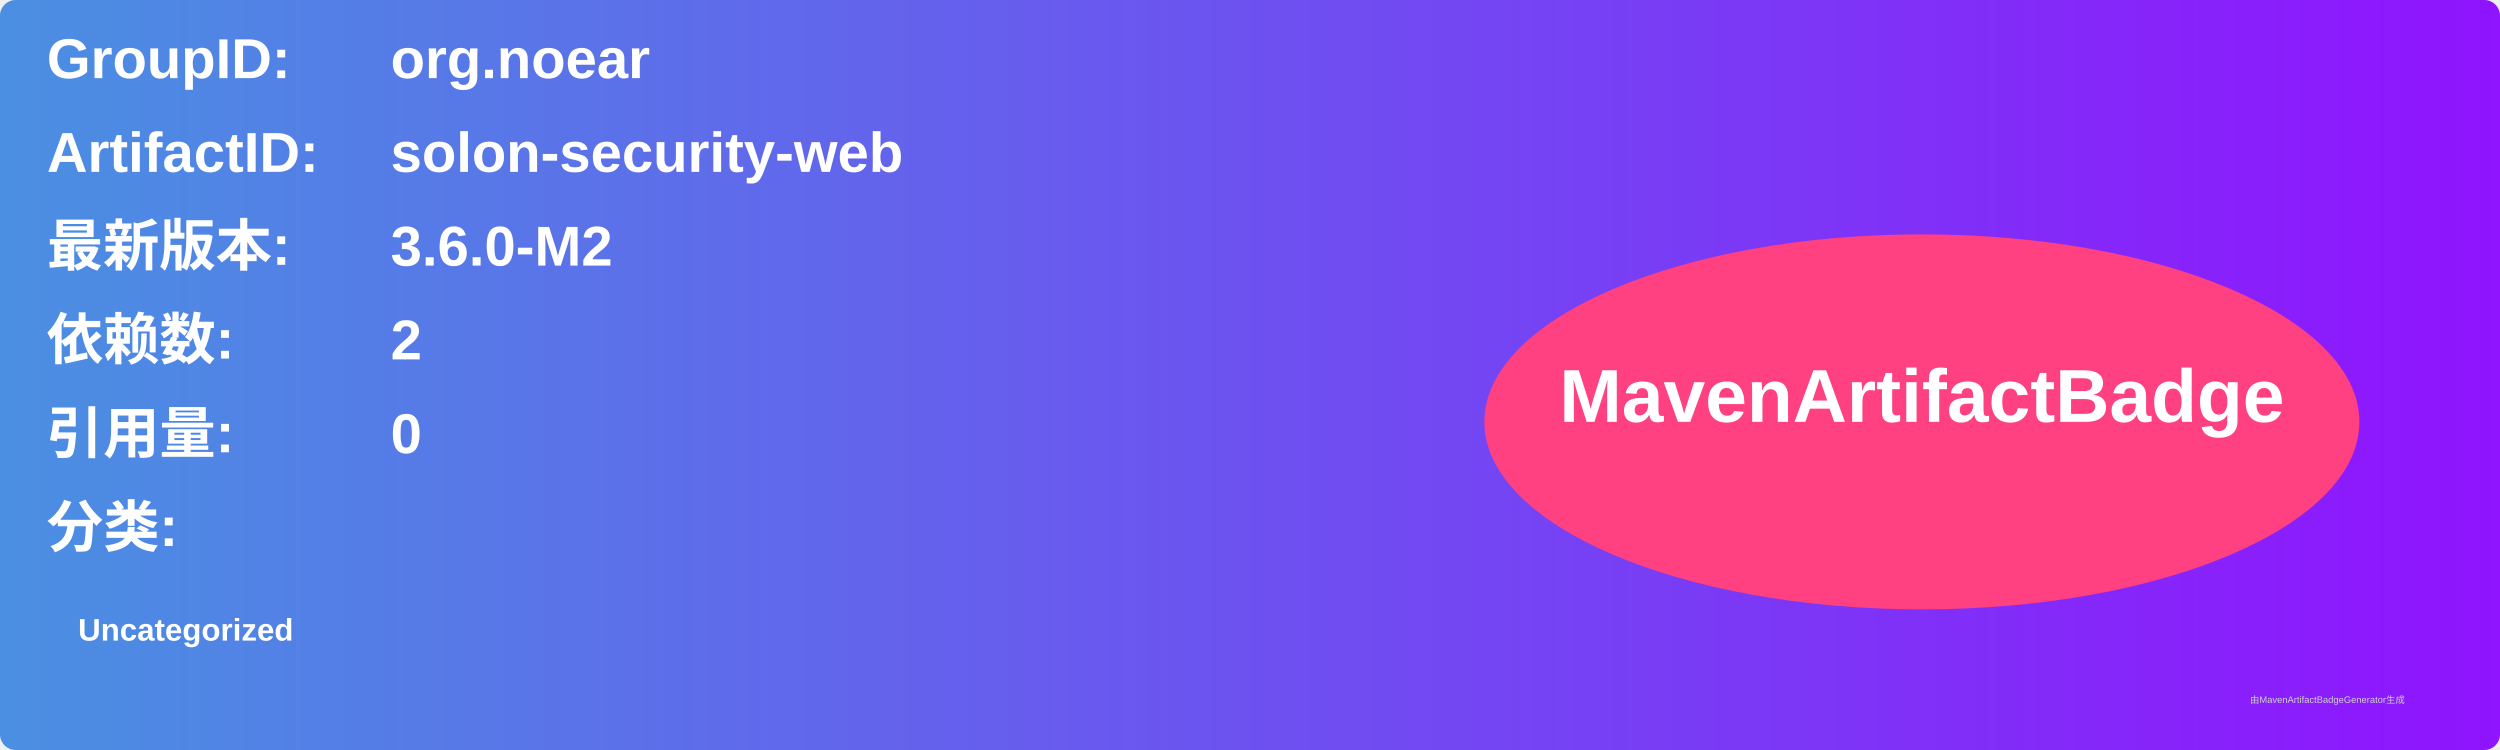
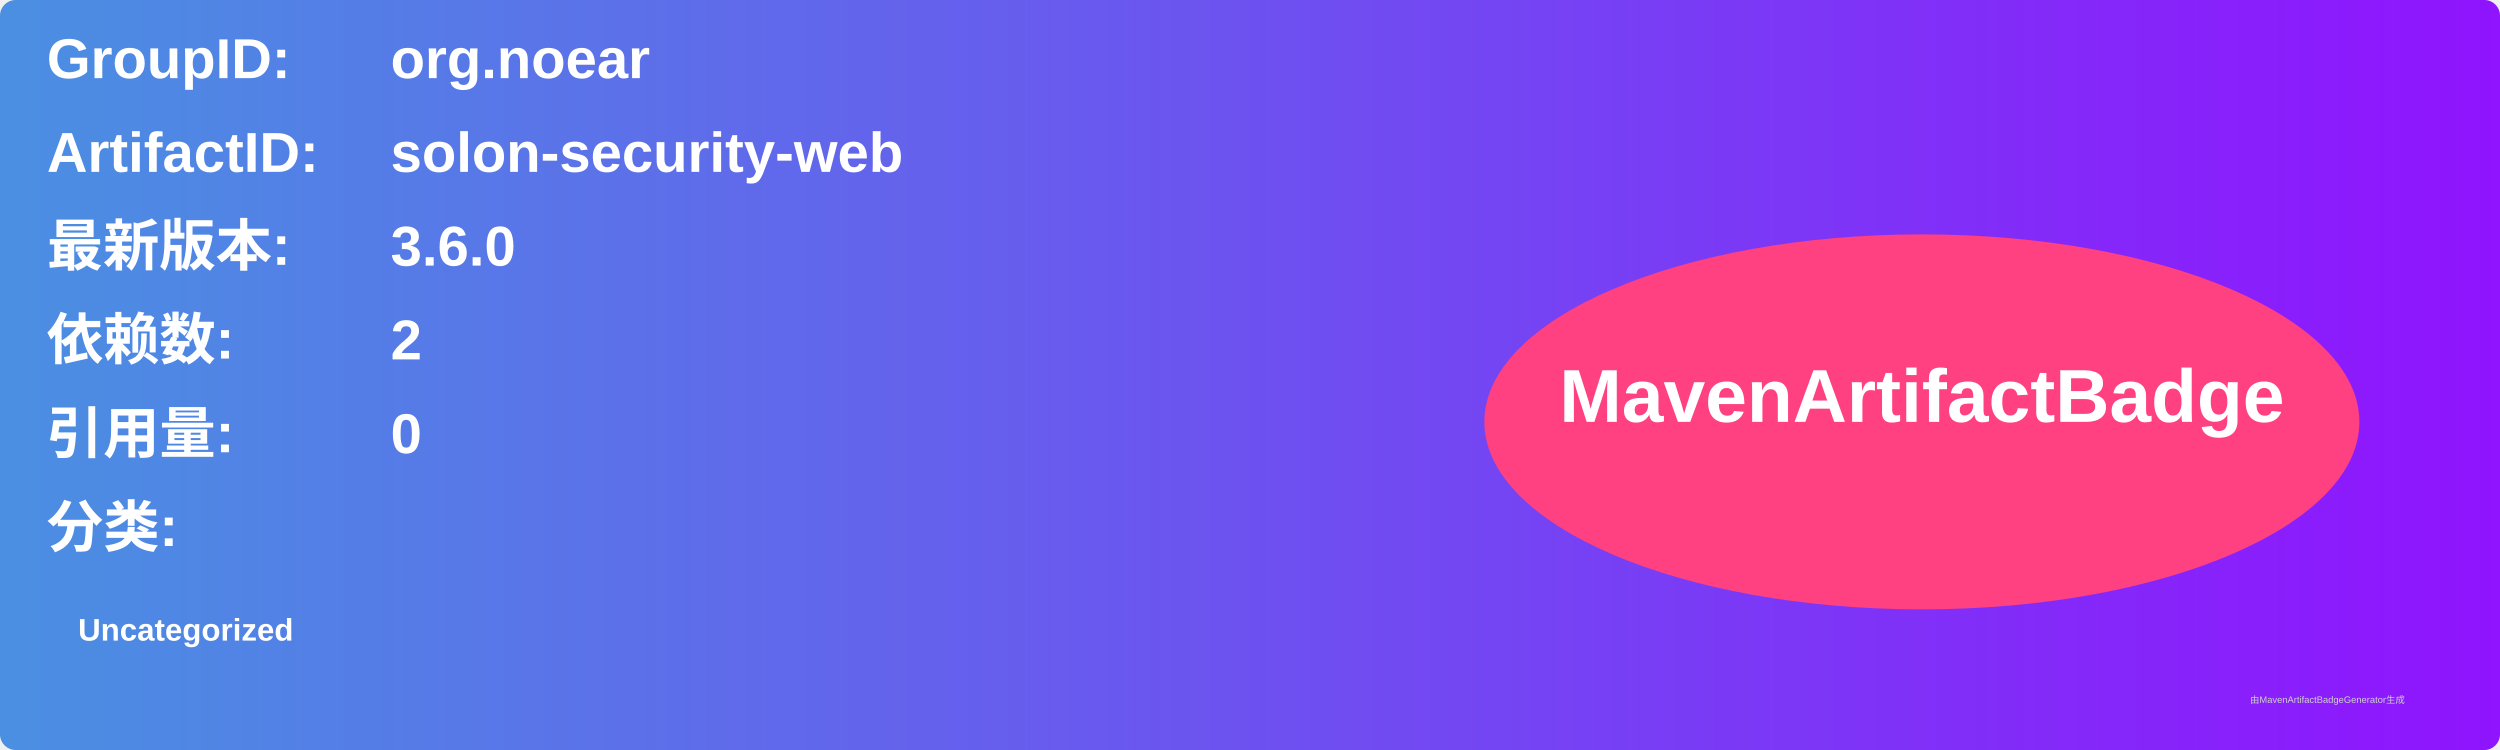
<svg xmlns="http://www.w3.org/2000/svg" width="800" height="240" viewBox="0 0 800 240">
  <linearGradient id="grad" x1="0%" y1="0%" x2="100%" y2="0%">
    <stop offset="0%" stop-color="#4a90e2" />
    <stop offset="100%" stop-color="#9013fe" />
  </linearGradient>
  <rect width="100%" height="100%" rx="5" ry="5" fill="url(#grad)" />
  <g transform="translate(15, 15)">
    <text x="0" y="10" font-family="Arial" font-size="18" fill="white" font-weight="bold" width="260">GroupID:</text>
    <text x="110" y="10" font-family="Arial" font-size="18" fill="white" font-weight="bold" width="460">org.noear</text>
    <text x="0" y="40" font-family="Arial" font-size="18" fill="white" font-weight="bold" width="260">ArtifactID:</text>
    <text x="110" y="40" font-family="Arial" font-size="18" fill="white" font-weight="bold" width="460">solon-security-web</text>
    <text x="0" y="70" font-family="Arial" font-size="18" fill="white" font-weight="bold">最新版本:</text>
    <text x="110" y="70" font-family="Arial" font-size="18" fill="white" font-weight="bold">
-       <tspan font-weight="bold">3.6.0-M2</tspan>
+       <tspan font-weight="bold">3.6.0</tspan>
    </text>
    <text x="0" y="100" font-family="Arial" font-size="18" fill="white" font-weight="bold">依赖数: </text>
    <text x="110" y="100" font-family="Arial" font-size="18" fill="white">
      <tspan font-weight="bold">2</tspan>
    </text>
    <text x="0" y="130" font-family="Arial" font-size="18" fill="white" font-weight="bold">引用量: </text>
    <text x="110" y="130" font-family="Arial" font-size="18" fill="white">
      <tspan font-weight="bold">0</tspan>
    </text>
    <text x="0" y="160" font-family="Arial" font-size="18" fill="white" font-weight="bold">分类:</text>
    <text x="10" y="190" font-family="Arial" font-size="10" fill="white">
      <tspan font-weight="bold">Uncategorized</tspan>
    </text>
    <ellipse cx="600" cy="120" rx="140" ry="60" fill="#ff4081" />
    <text x="600" y="120" text-anchor="middle" font-family="Arial" font-size="24" fill="white" font-weight="bold">MavenArtifactBadge</text>
  </g>
  <text x="720" y="225" font-family="Arial" font-size="3" fill="#d0d0d0">由MavenArtifactBadgeGenerator生成</text>
</svg>
